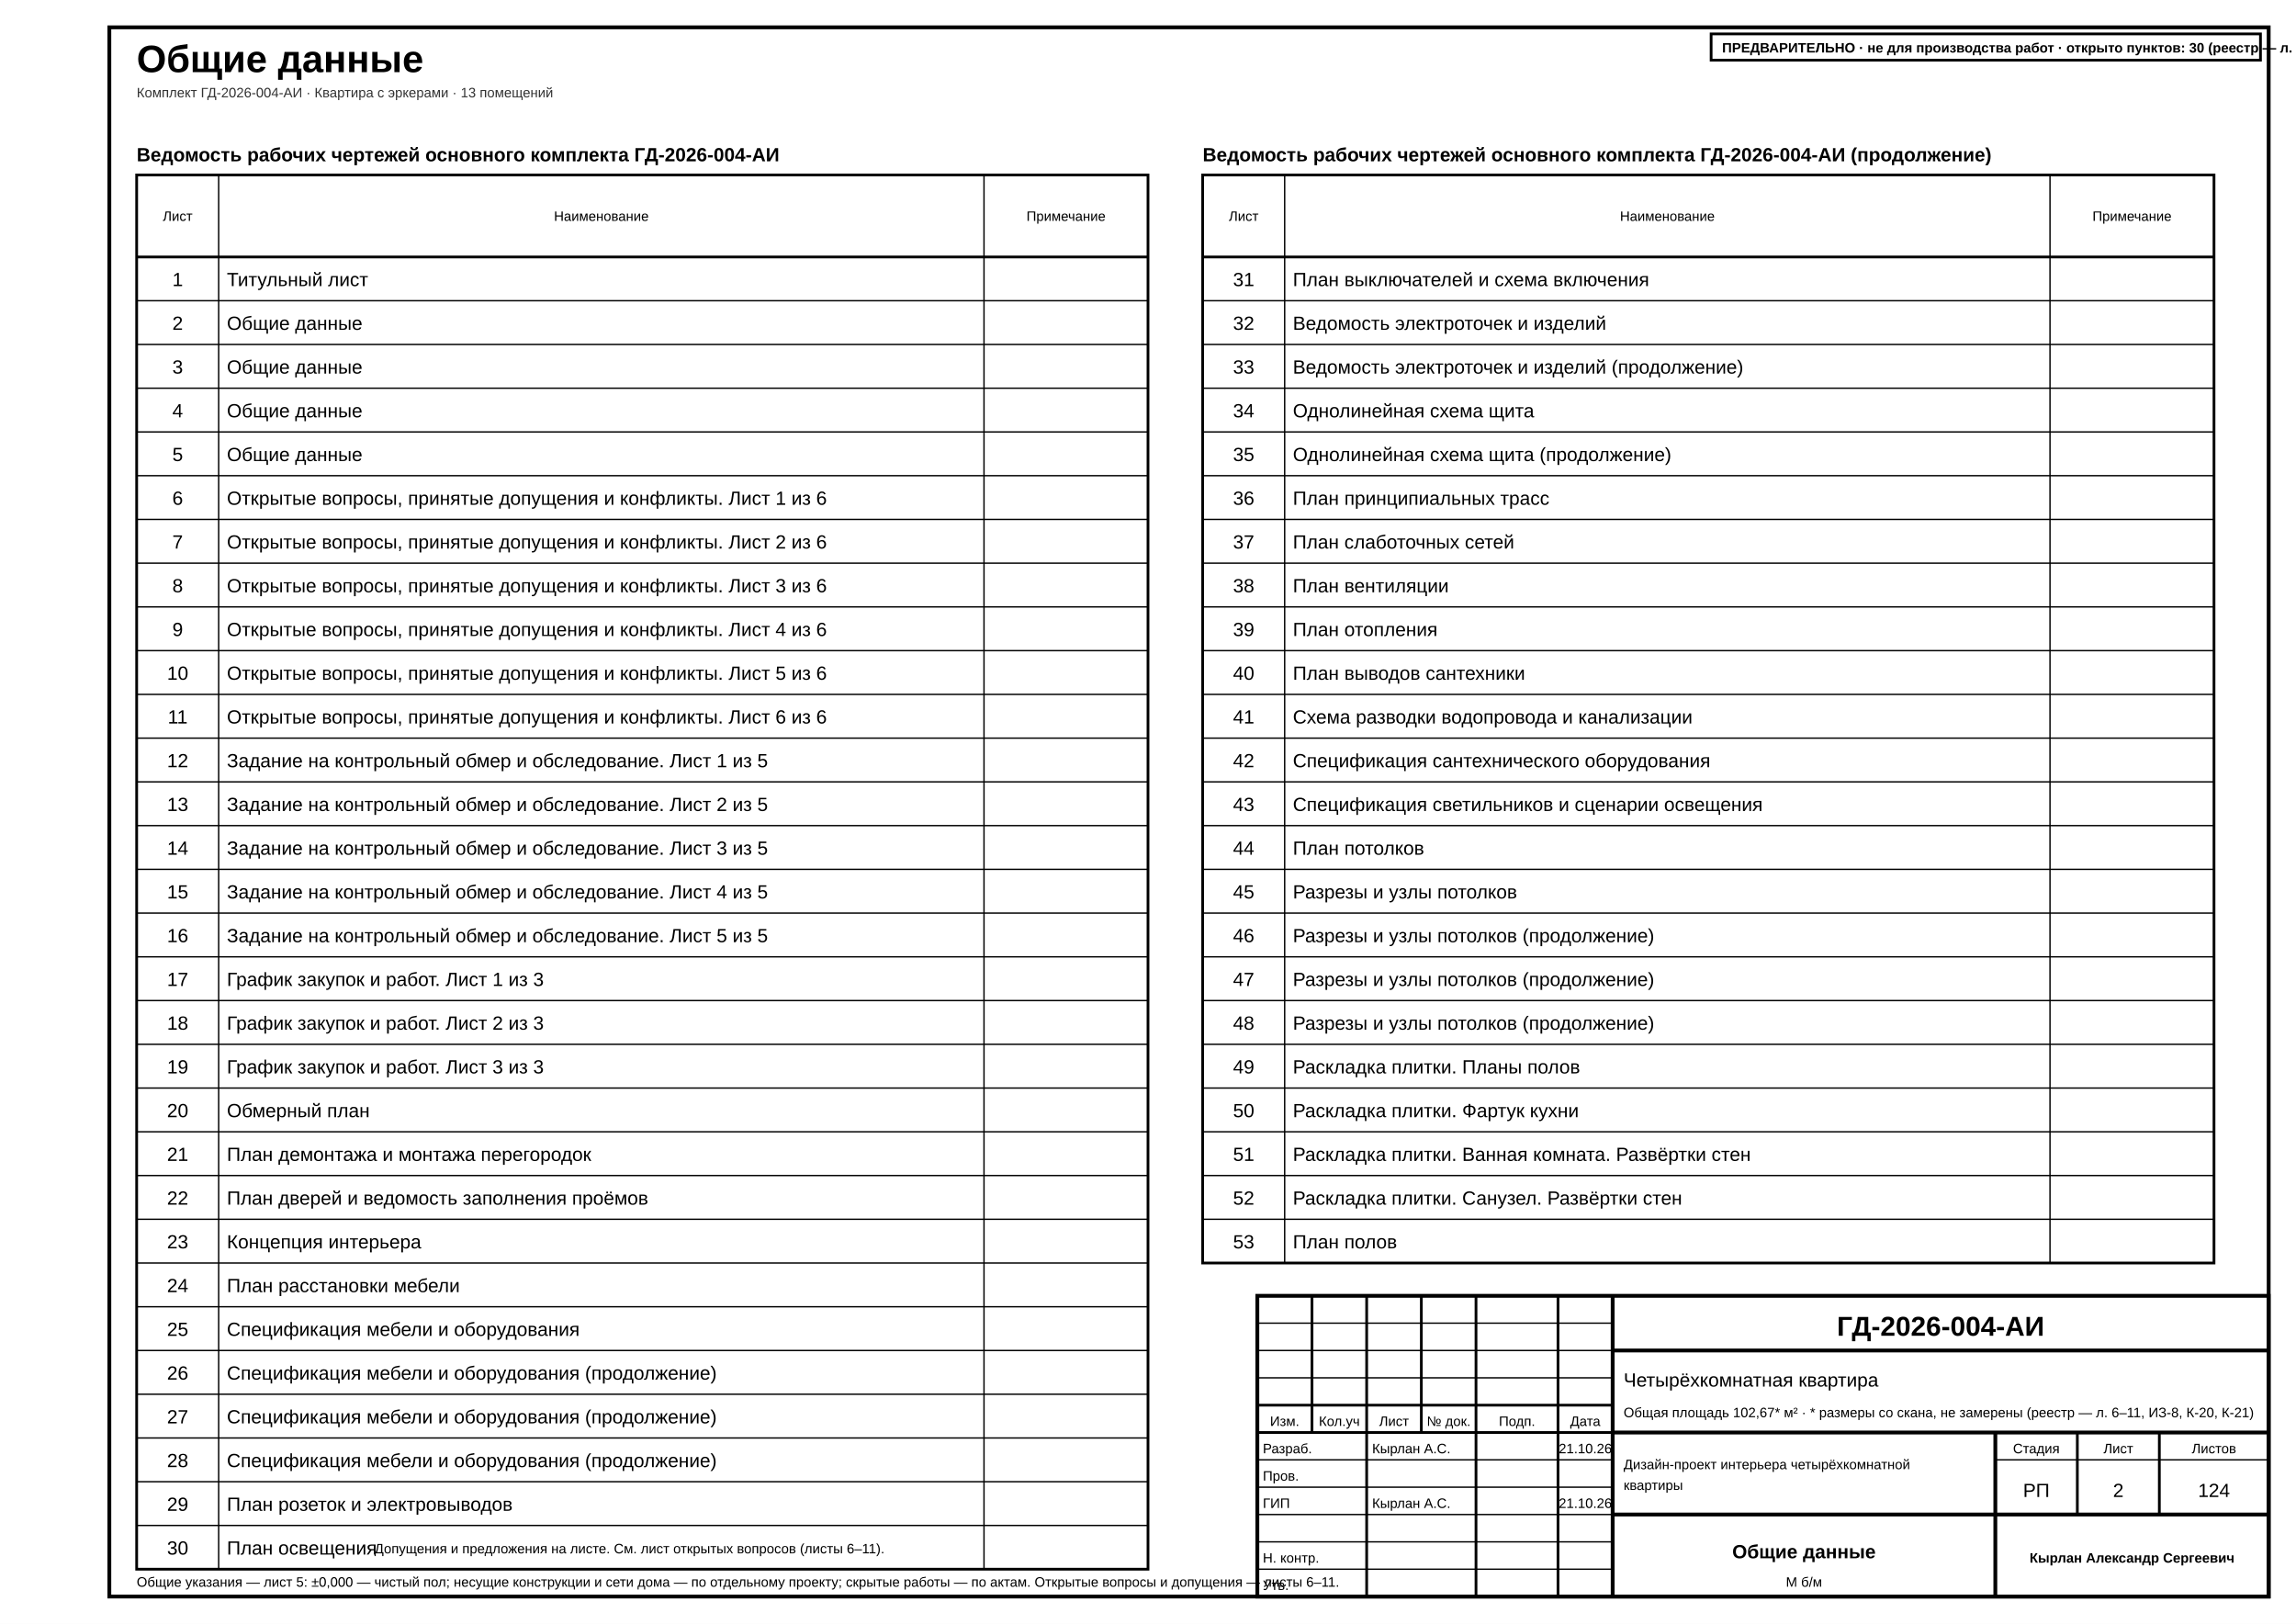
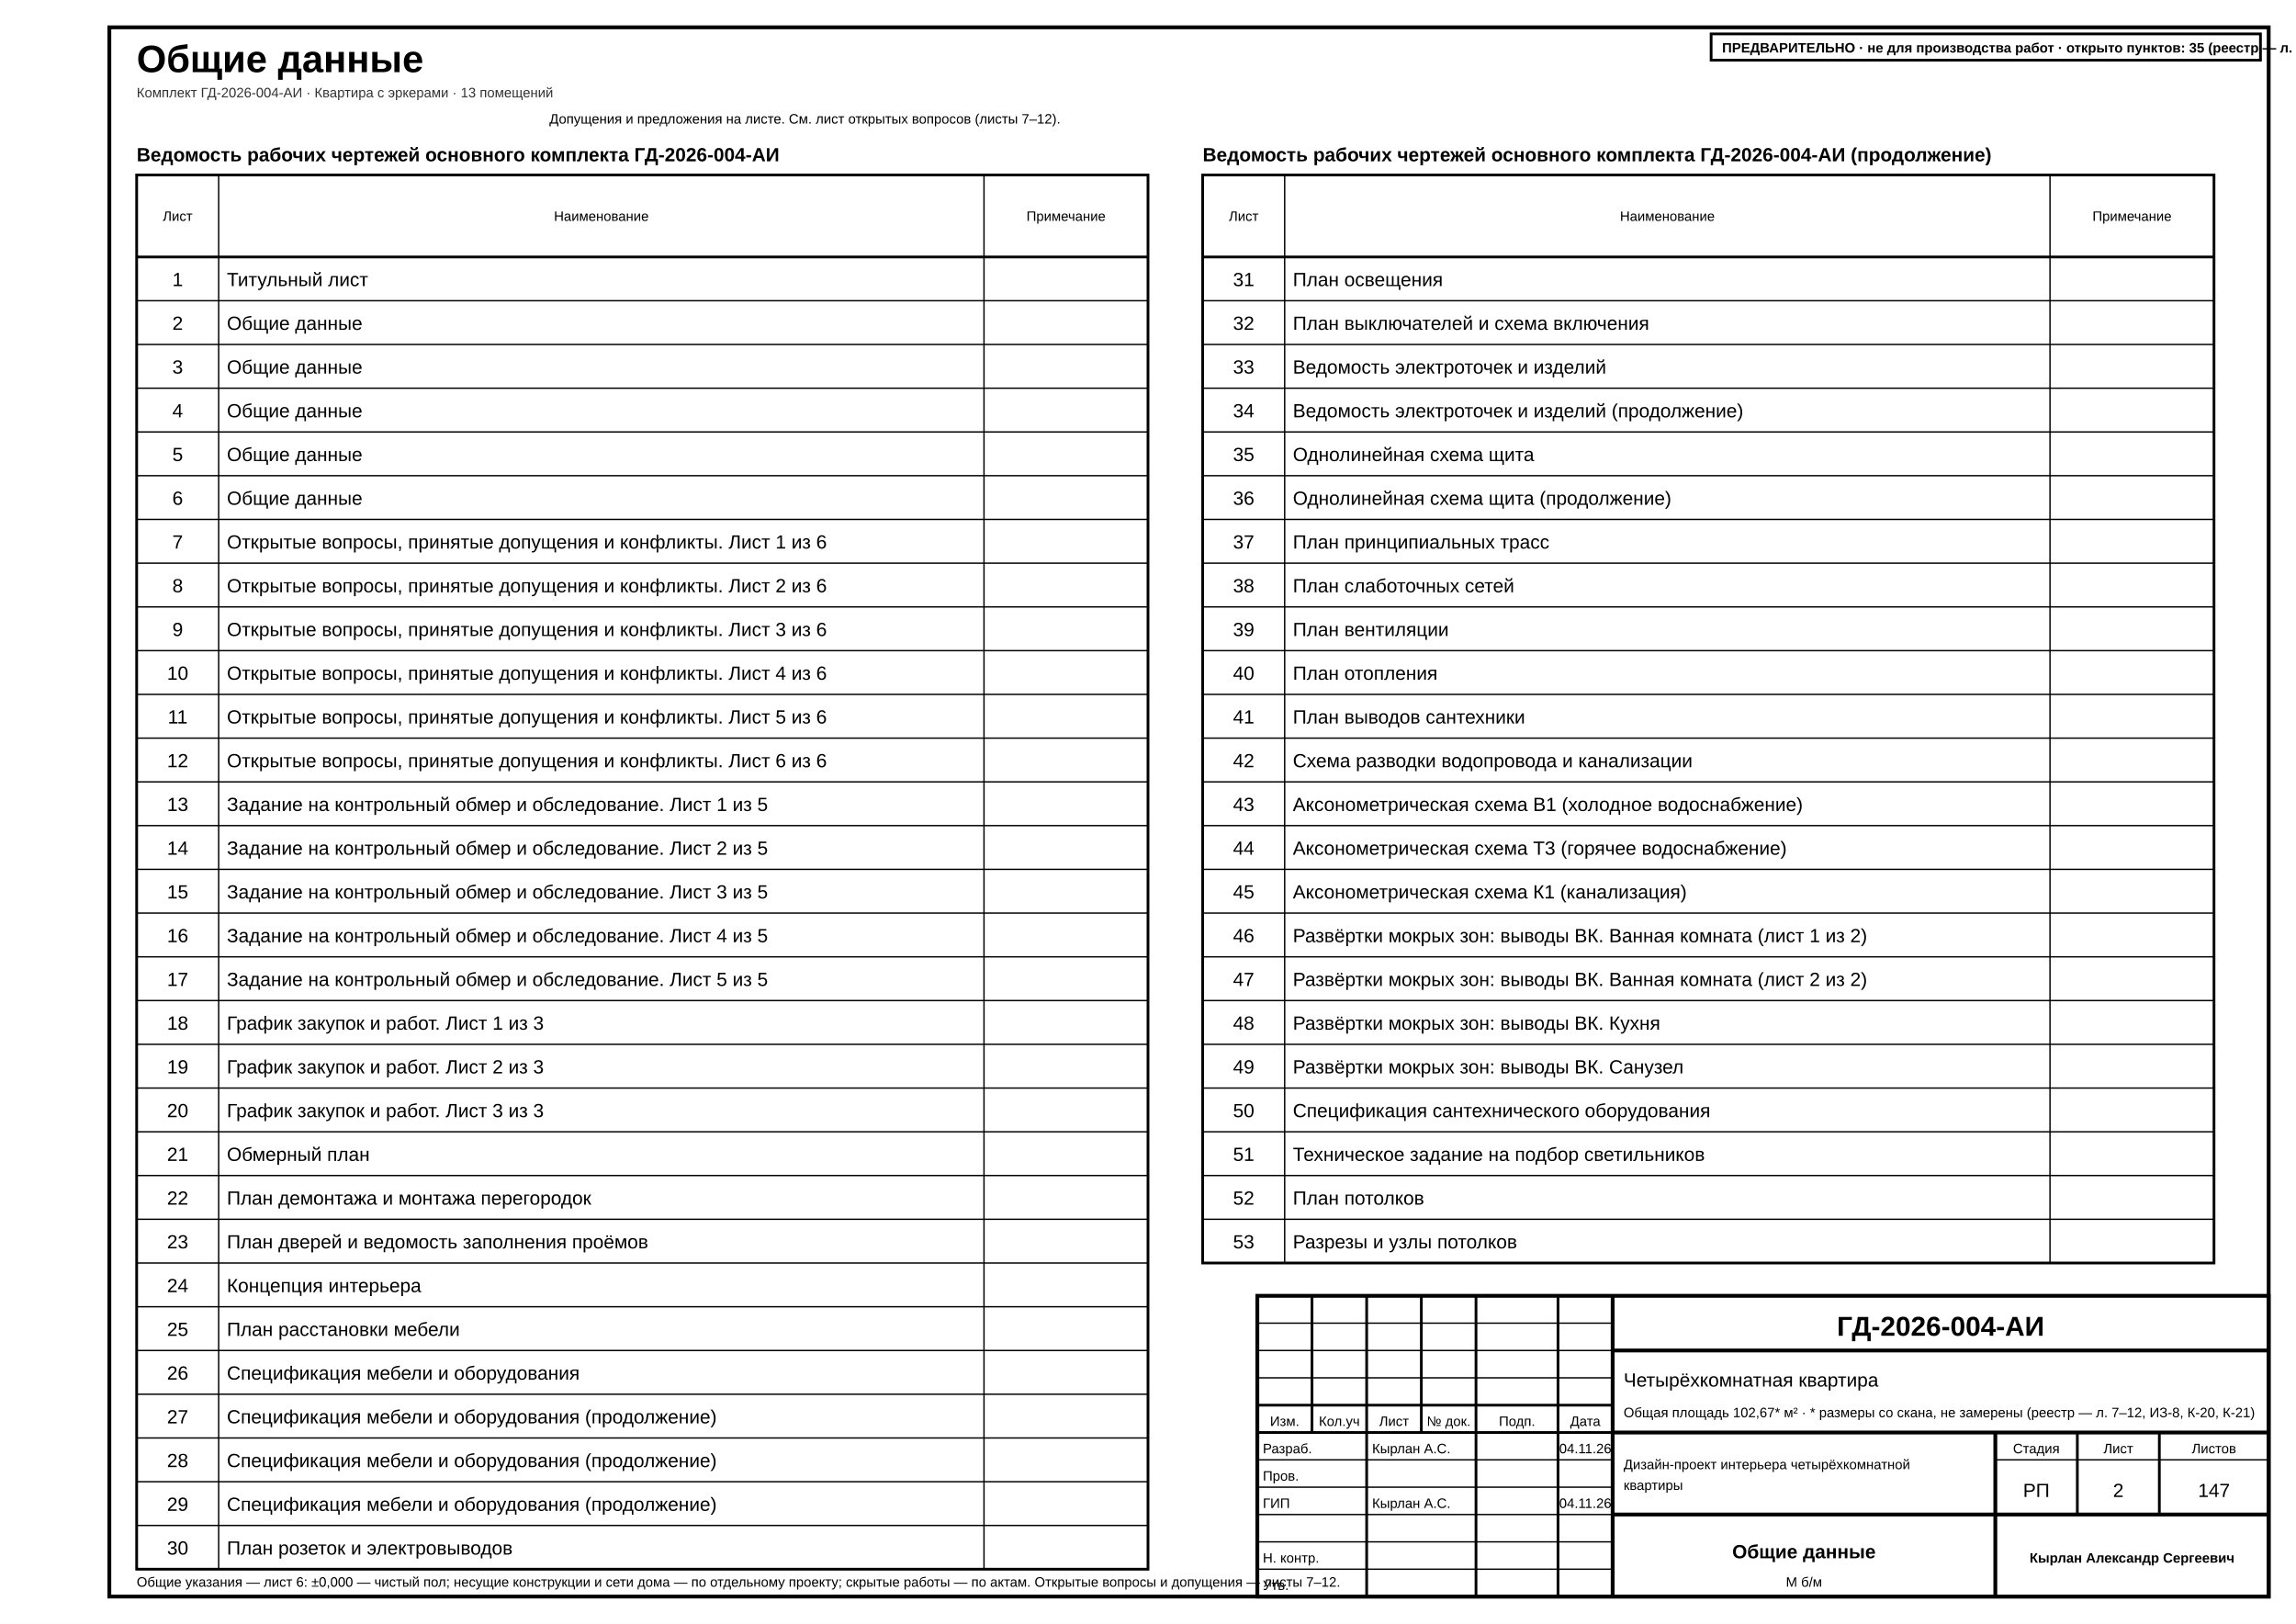
- <svg xmlns="http://www.w3.org/2000/svg" width="420mm" height="297mm" viewBox="0 0 420 297" font-family="'GOST type A','ISOCPEUR','Arial Narrow',Arial,sans-serif" data-sheet="general" data-scale="б/м">
+ <svg xmlns="http://www.w3.org/2000/svg" width="420mm" height="297mm" viewBox="0 0 420 297" font-family="'GOST type A','ISOCPEUR','Arial Narrow',Arial,sans-serif" data-title="Общие данные" data-sheet="general" data-scale="б/м">
  <rect width="420" height="297" fill="#fff" />
  <rect x="20" y="5" width="395" height="287" fill="none" stroke="#000" stroke-width="0.7" />
-   <text x="25" y="13.2" font-size="7" font-weight="700" fill="#000">Общие данные</text>
+   <g data-el="sheet-title">
+     <text x="25" y="13.2" font-size="7" font-weight="700" fill="#000">Общие данные</text>
+   </g>
  <text x="25" y="17.8" font-size="2.5" fill="#333">Комплект ГД-2026-004-АИ · Квартира с эркерами · 13 помещений</text>
  <g data-el="sheet-list">
    <text x="25" y="29.5" font-size="3.5" font-weight="700" fill="#000">Ведомость рабочих чертежей основного комплекта ГД-2026-004-АИ</text>
    <rect x="25" y="32" width="185" height="255" fill="none" stroke="#000" stroke-width="0.5" />
    <line x1="25" y1="47" x2="210" y2="47" stroke="#000" stroke-width="0.5" />
    <text x="32.5" y="40.4" font-size="2.5" text-anchor="middle" fill="#000">Лист</text>
    <line x1="40" y1="32" x2="40" y2="287" stroke="#000" stroke-width="0.25" />
    <text x="110" y="40.4" font-size="2.5" text-anchor="middle" fill="#000">Наименование</text>
    <line x1="180" y1="32" x2="180" y2="287" stroke="#000" stroke-width="0.25" />
    <text x="195" y="40.4" font-size="2.5" text-anchor="middle" fill="#000">Примечание</text>
    <g data-no="1" data-title="Титульный лист">
      <text x="32.5" y="52.33" font-size="3.5" text-anchor="middle" fill="#000">1</text>
      <text x="41.5" y="52.33" font-size="3.5" fill="#000">Титульный лист</text>
    </g>
    <line x1="25" y1="55" x2="210" y2="55" stroke="#000" stroke-width="0.25" />
    <g data-no="2" data-title="Общие данные">
      <text x="32.5" y="60.33" font-size="3.5" text-anchor="middle" fill="#000">2</text>
      <text x="41.5" y="60.33" font-size="3.5" fill="#000">Общие данные</text>
    </g>
    <line x1="25" y1="63" x2="210" y2="63" stroke="#000" stroke-width="0.25" />
    <g data-no="3" data-title="Общие данные">
      <text x="32.5" y="68.33" font-size="3.5" text-anchor="middle" fill="#000">3</text>
      <text x="41.5" y="68.33" font-size="3.5" fill="#000">Общие данные</text>
    </g>
    <line x1="25" y1="71" x2="210" y2="71" stroke="#000" stroke-width="0.25" />
    <g data-no="4" data-title="Общие данные">
      <text x="32.5" y="76.33" font-size="3.5" text-anchor="middle" fill="#000">4</text>
      <text x="41.5" y="76.33" font-size="3.5" fill="#000">Общие данные</text>
    </g>
    <line x1="25" y1="79" x2="210" y2="79" stroke="#000" stroke-width="0.25" />
    <g data-no="5" data-title="Общие данные">
      <text x="32.5" y="84.33" font-size="3.5" text-anchor="middle" fill="#000">5</text>
      <text x="41.5" y="84.33" font-size="3.5" fill="#000">Общие данные</text>
    </g>
    <line x1="25" y1="87" x2="210" y2="87" stroke="#000" stroke-width="0.25" />
-     <g data-no="6" data-title="Открытые вопросы, принятые допущения и конфликты. Лист 1 из 6">
+     <g data-no="6" data-title="Общие данные">
      <text x="32.5" y="92.33" font-size="3.5" text-anchor="middle" fill="#000">6</text>
-       <text x="41.5" y="92.33" font-size="3.5" fill="#000">Открытые вопросы, принятые допущения и конфликты. Лист 1 из 6</text>
+       <text x="41.5" y="92.33" font-size="3.5" fill="#000">Общие данные</text>
    </g>
    <line x1="25" y1="95" x2="210" y2="95" stroke="#000" stroke-width="0.25" />
-     <g data-no="7" data-title="Открытые вопросы, принятые допущения и конфликты. Лист 2 из 6">
+     <g data-no="7" data-title="Открытые вопросы, принятые допущения и конфликты. Лист 1 из 6">
      <text x="32.5" y="100.33" font-size="3.5" text-anchor="middle" fill="#000">7</text>
-       <text x="41.5" y="100.33" font-size="3.5" fill="#000">Открытые вопросы, принятые допущения и конфликты. Лист 2 из 6</text>
+       <text x="41.5" y="100.33" font-size="3.5" fill="#000">Открытые вопросы, принятые допущения и конфликты. Лист 1 из 6</text>
    </g>
    <line x1="25" y1="103" x2="210" y2="103" stroke="#000" stroke-width="0.25" />
-     <g data-no="8" data-title="Открытые вопросы, принятые допущения и конфликты. Лист 3 из 6">
+     <g data-no="8" data-title="Открытые вопросы, принятые допущения и конфликты. Лист 2 из 6">
      <text x="32.5" y="108.33" font-size="3.5" text-anchor="middle" fill="#000">8</text>
-       <text x="41.5" y="108.33" font-size="3.5" fill="#000">Открытые вопросы, принятые допущения и конфликты. Лист 3 из 6</text>
+       <text x="41.5" y="108.33" font-size="3.5" fill="#000">Открытые вопросы, принятые допущения и конфликты. Лист 2 из 6</text>
    </g>
    <line x1="25" y1="111" x2="210" y2="111" stroke="#000" stroke-width="0.25" />
-     <g data-no="9" data-title="Открытые вопросы, принятые допущения и конфликты. Лист 4 из 6">
+     <g data-no="9" data-title="Открытые вопросы, принятые допущения и конфликты. Лист 3 из 6">
      <text x="32.5" y="116.33" font-size="3.5" text-anchor="middle" fill="#000">9</text>
-       <text x="41.5" y="116.33" font-size="3.5" fill="#000">Открытые вопросы, принятые допущения и конфликты. Лист 4 из 6</text>
+       <text x="41.5" y="116.33" font-size="3.5" fill="#000">Открытые вопросы, принятые допущения и конфликты. Лист 3 из 6</text>
    </g>
    <line x1="25" y1="119" x2="210" y2="119" stroke="#000" stroke-width="0.25" />
-     <g data-no="10" data-title="Открытые вопросы, принятые допущения и конфликты. Лист 5 из 6">
+     <g data-no="10" data-title="Открытые вопросы, принятые допущения и конфликты. Лист 4 из 6">
      <text x="32.5" y="124.33" font-size="3.5" text-anchor="middle" fill="#000">10</text>
-       <text x="41.5" y="124.33" font-size="3.5" fill="#000">Открытые вопросы, принятые допущения и конфликты. Лист 5 из 6</text>
+       <text x="41.5" y="124.33" font-size="3.5" fill="#000">Открытые вопросы, принятые допущения и конфликты. Лист 4 из 6</text>
    </g>
    <line x1="25" y1="127" x2="210" y2="127" stroke="#000" stroke-width="0.25" />
-     <g data-no="11" data-title="Открытые вопросы, принятые допущения и конфликты. Лист 6 из 6">
+     <g data-no="11" data-title="Открытые вопросы, принятые допущения и конфликты. Лист 5 из 6">
      <text x="32.5" y="132.33" font-size="3.5" text-anchor="middle" fill="#000">11</text>
-       <text x="41.5" y="132.33" font-size="3.5" fill="#000">Открытые вопросы, принятые допущения и конфликты. Лист 6 из 6</text>
+       <text x="41.5" y="132.33" font-size="3.5" fill="#000">Открытые вопросы, принятые допущения и конфликты. Лист 5 из 6</text>
    </g>
    <line x1="25" y1="135" x2="210" y2="135" stroke="#000" stroke-width="0.25" />
-     <g data-no="12" data-title="Задание на контрольный обмер и обследование. Лист 1 из 5">
+     <g data-no="12" data-title="Открытые вопросы, принятые допущения и конфликты. Лист 6 из 6">
      <text x="32.5" y="140.33" font-size="3.5" text-anchor="middle" fill="#000">12</text>
-       <text x="41.5" y="140.33" font-size="3.5" fill="#000">Задание на контрольный обмер и обследование. Лист 1 из 5</text>
+       <text x="41.5" y="140.33" font-size="3.5" fill="#000">Открытые вопросы, принятые допущения и конфликты. Лист 6 из 6</text>
    </g>
    <line x1="25" y1="143" x2="210" y2="143" stroke="#000" stroke-width="0.25" />
-     <g data-no="13" data-title="Задание на контрольный обмер и обследование. Лист 2 из 5">
+     <g data-no="13" data-title="Задание на контрольный обмер и обследование. Лист 1 из 5">
      <text x="32.5" y="148.33" font-size="3.5" text-anchor="middle" fill="#000">13</text>
-       <text x="41.5" y="148.33" font-size="3.5" fill="#000">Задание на контрольный обмер и обследование. Лист 2 из 5</text>
+       <text x="41.5" y="148.33" font-size="3.5" fill="#000">Задание на контрольный обмер и обследование. Лист 1 из 5</text>
    </g>
    <line x1="25" y1="151" x2="210" y2="151" stroke="#000" stroke-width="0.25" />
-     <g data-no="14" data-title="Задание на контрольный обмер и обследование. Лист 3 из 5">
+     <g data-no="14" data-title="Задание на контрольный обмер и обследование. Лист 2 из 5">
      <text x="32.5" y="156.33" font-size="3.5" text-anchor="middle" fill="#000">14</text>
-       <text x="41.5" y="156.33" font-size="3.5" fill="#000">Задание на контрольный обмер и обследование. Лист 3 из 5</text>
+       <text x="41.5" y="156.33" font-size="3.5" fill="#000">Задание на контрольный обмер и обследование. Лист 2 из 5</text>
    </g>
    <line x1="25" y1="159" x2="210" y2="159" stroke="#000" stroke-width="0.25" />
-     <g data-no="15" data-title="Задание на контрольный обмер и обследование. Лист 4 из 5">
+     <g data-no="15" data-title="Задание на контрольный обмер и обследование. Лист 3 из 5">
      <text x="32.5" y="164.33" font-size="3.5" text-anchor="middle" fill="#000">15</text>
-       <text x="41.5" y="164.33" font-size="3.5" fill="#000">Задание на контрольный обмер и обследование. Лист 4 из 5</text>
+       <text x="41.5" y="164.33" font-size="3.5" fill="#000">Задание на контрольный обмер и обследование. Лист 3 из 5</text>
    </g>
    <line x1="25" y1="167" x2="210" y2="167" stroke="#000" stroke-width="0.25" />
-     <g data-no="16" data-title="Задание на контрольный обмер и обследование. Лист 5 из 5">
+     <g data-no="16" data-title="Задание на контрольный обмер и обследование. Лист 4 из 5">
      <text x="32.5" y="172.33" font-size="3.5" text-anchor="middle" fill="#000">16</text>
-       <text x="41.5" y="172.33" font-size="3.5" fill="#000">Задание на контрольный обмер и обследование. Лист 5 из 5</text>
+       <text x="41.5" y="172.33" font-size="3.5" fill="#000">Задание на контрольный обмер и обследование. Лист 4 из 5</text>
    </g>
    <line x1="25" y1="175" x2="210" y2="175" stroke="#000" stroke-width="0.25" />
-     <g data-no="17" data-title="График закупок и работ. Лист 1 из 3">
+     <g data-no="17" data-title="Задание на контрольный обмер и обследование. Лист 5 из 5">
      <text x="32.5" y="180.33" font-size="3.5" text-anchor="middle" fill="#000">17</text>
-       <text x="41.5" y="180.33" font-size="3.5" fill="#000">График закупок и работ. Лист 1 из 3</text>
+       <text x="41.5" y="180.33" font-size="3.5" fill="#000">Задание на контрольный обмер и обследование. Лист 5 из 5</text>
    </g>
    <line x1="25" y1="183" x2="210" y2="183" stroke="#000" stroke-width="0.25" />
-     <g data-no="18" data-title="График закупок и работ. Лист 2 из 3">
+     <g data-no="18" data-title="График закупок и работ. Лист 1 из 3">
      <text x="32.5" y="188.33" font-size="3.5" text-anchor="middle" fill="#000">18</text>
-       <text x="41.5" y="188.33" font-size="3.5" fill="#000">График закупок и работ. Лист 2 из 3</text>
+       <text x="41.5" y="188.33" font-size="3.5" fill="#000">График закупок и работ. Лист 1 из 3</text>
    </g>
    <line x1="25" y1="191" x2="210" y2="191" stroke="#000" stroke-width="0.25" />
-     <g data-no="19" data-title="График закупок и работ. Лист 3 из 3">
+     <g data-no="19" data-title="График закупок и работ. Лист 2 из 3">
      <text x="32.5" y="196.33" font-size="3.5" text-anchor="middle" fill="#000">19</text>
-       <text x="41.5" y="196.33" font-size="3.5" fill="#000">График закупок и работ. Лист 3 из 3</text>
+       <text x="41.5" y="196.33" font-size="3.5" fill="#000">График закупок и работ. Лист 2 из 3</text>
    </g>
    <line x1="25" y1="199" x2="210" y2="199" stroke="#000" stroke-width="0.25" />
-     <g data-no="20" data-title="Обмерный план">
+     <g data-no="20" data-title="График закупок и работ. Лист 3 из 3">
      <text x="32.5" y="204.33" font-size="3.5" text-anchor="middle" fill="#000">20</text>
-       <text x="41.5" y="204.33" font-size="3.5" fill="#000">Обмерный план</text>
+       <text x="41.5" y="204.33" font-size="3.5" fill="#000">График закупок и работ. Лист 3 из 3</text>
    </g>
    <line x1="25" y1="207" x2="210" y2="207" stroke="#000" stroke-width="0.25" />
-     <g data-no="21" data-title="План демонтажа и монтажа перегородок">
+     <g data-no="21" data-title="Обмерный план">
      <text x="32.5" y="212.33" font-size="3.5" text-anchor="middle" fill="#000">21</text>
-       <text x="41.5" y="212.33" font-size="3.5" fill="#000">План демонтажа и монтажа перегородок</text>
+       <text x="41.5" y="212.33" font-size="3.5" fill="#000">Обмерный план</text>
    </g>
    <line x1="25" y1="215" x2="210" y2="215" stroke="#000" stroke-width="0.25" />
-     <g data-no="22" data-title="План дверей и ведомость заполнения проёмов">
+     <g data-no="22" data-title="План демонтажа и монтажа перегородок">
      <text x="32.5" y="220.33" font-size="3.5" text-anchor="middle" fill="#000">22</text>
-       <text x="41.5" y="220.33" font-size="3.5" fill="#000">План дверей и ведомость заполнения проёмов</text>
+       <text x="41.5" y="220.33" font-size="3.5" fill="#000">План демонтажа и монтажа перегородок</text>
    </g>
    <line x1="25" y1="223" x2="210" y2="223" stroke="#000" stroke-width="0.25" />
-     <g data-no="23" data-title="Концепция интерьера">
+     <g data-no="23" data-title="План дверей и ведомость заполнения проёмов">
      <text x="32.5" y="228.33" font-size="3.5" text-anchor="middle" fill="#000">23</text>
-       <text x="41.5" y="228.33" font-size="3.5" fill="#000">Концепция интерьера</text>
+       <text x="41.5" y="228.33" font-size="3.5" fill="#000">План дверей и ведомость заполнения проёмов</text>
    </g>
    <line x1="25" y1="231" x2="210" y2="231" stroke="#000" stroke-width="0.25" />
-     <g data-no="24" data-title="План расстановки мебели">
+     <g data-no="24" data-title="Концепция интерьера">
      <text x="32.5" y="236.33" font-size="3.5" text-anchor="middle" fill="#000">24</text>
-       <text x="41.5" y="236.33" font-size="3.5" fill="#000">План расстановки мебели</text>
+       <text x="41.5" y="236.33" font-size="3.5" fill="#000">Концепция интерьера</text>
    </g>
    <line x1="25" y1="239" x2="210" y2="239" stroke="#000" stroke-width="0.25" />
-     <g data-no="25" data-title="Спецификация мебели и оборудования">
+     <g data-no="25" data-title="План расстановки мебели">
      <text x="32.5" y="244.33" font-size="3.5" text-anchor="middle" fill="#000">25</text>
-       <text x="41.5" y="244.33" font-size="3.5" fill="#000">Спецификация мебели и оборудования</text>
+       <text x="41.5" y="244.33" font-size="3.5" fill="#000">План расстановки мебели</text>
    </g>
    <line x1="25" y1="247" x2="210" y2="247" stroke="#000" stroke-width="0.25" />
-     <g data-no="26" data-title="Спецификация мебели и оборудования (продолжение)">
+     <g data-no="26" data-title="Спецификация мебели и оборудования">
      <text x="32.5" y="252.33" font-size="3.5" text-anchor="middle" fill="#000">26</text>
-       <text x="41.5" y="252.33" font-size="3.5" fill="#000">Спецификация мебели и оборудования (продолжение)</text>
+       <text x="41.5" y="252.33" font-size="3.5" fill="#000">Спецификация мебели и оборудования</text>
    </g>
    <line x1="25" y1="255" x2="210" y2="255" stroke="#000" stroke-width="0.25" />
    <g data-no="27" data-title="Спецификация мебели и оборудования (продолжение)">
      <text x="32.5" y="260.33" font-size="3.5" text-anchor="middle" fill="#000">27</text>
      <text x="41.5" y="260.33" font-size="3.5" fill="#000">Спецификация мебели и оборудования (продолжение)</text>
    </g>
    <line x1="25" y1="263" x2="210" y2="263" stroke="#000" stroke-width="0.25" />
    <g data-no="28" data-title="Спецификация мебели и оборудования (продолжение)">
      <text x="32.5" y="268.33" font-size="3.5" text-anchor="middle" fill="#000">28</text>
      <text x="41.5" y="268.33" font-size="3.5" fill="#000">Спецификация мебели и оборудования (продолжение)</text>
    </g>
    <line x1="25" y1="271" x2="210" y2="271" stroke="#000" stroke-width="0.25" />
-     <g data-no="29" data-title="План розеток и электровыводов">
+     <g data-no="29" data-title="Спецификация мебели и оборудования (продолжение)">
      <text x="32.5" y="276.33" font-size="3.5" text-anchor="middle" fill="#000">29</text>
-       <text x="41.5" y="276.33" font-size="3.5" fill="#000">План розеток и электровыводов</text>
+       <text x="41.5" y="276.33" font-size="3.5" fill="#000">Спецификация мебели и оборудования (продолжение)</text>
    </g>
    <line x1="25" y1="279" x2="210" y2="279" stroke="#000" stroke-width="0.25" />
-     <g data-no="30" data-title="План освещения">
+     <g data-no="30" data-title="План розеток и электровыводов">
      <text x="32.5" y="284.33" font-size="3.5" text-anchor="middle" fill="#000">30</text>
-       <text x="41.5" y="284.33" font-size="3.5" fill="#000">План освещения</text>
+       <text x="41.5" y="284.33" font-size="3.5" fill="#000">План розеток и электровыводов</text>
    </g>
  </g>
  <g data-el="sheet-list">
    <text x="220" y="29.5" font-size="3.5" font-weight="700" fill="#000">Ведомость рабочих чертежей основного комплекта ГД-2026-004-АИ (продолжение)</text>
    <rect x="220" y="32" width="185" height="199" fill="none" stroke="#000" stroke-width="0.5" />
    <line x1="220" y1="47" x2="405" y2="47" stroke="#000" stroke-width="0.5" />
    <text x="227.5" y="40.4" font-size="2.5" text-anchor="middle" fill="#000">Лист</text>
    <line x1="235" y1="32" x2="235" y2="231" stroke="#000" stroke-width="0.25" />
    <text x="305" y="40.4" font-size="2.5" text-anchor="middle" fill="#000">Наименование</text>
    <line x1="375" y1="32" x2="375" y2="231" stroke="#000" stroke-width="0.25" />
    <text x="390" y="40.4" font-size="2.5" text-anchor="middle" fill="#000">Примечание</text>
-     <g data-no="31" data-title="План выключателей и схема включения">
+     <g data-no="31" data-title="План освещения">
      <text x="227.5" y="52.33" font-size="3.5" text-anchor="middle" fill="#000">31</text>
-       <text x="236.5" y="52.33" font-size="3.5" fill="#000">План выключателей и схема включения</text>
+       <text x="236.5" y="52.33" font-size="3.5" fill="#000">План освещения</text>
    </g>
    <line x1="220" y1="55" x2="405" y2="55" stroke="#000" stroke-width="0.25" />
-     <g data-no="32" data-title="Ведомость электроточек и изделий">
+     <g data-no="32" data-title="План выключателей и схема включения">
      <text x="227.5" y="60.33" font-size="3.5" text-anchor="middle" fill="#000">32</text>
-       <text x="236.5" y="60.33" font-size="3.5" fill="#000">Ведомость электроточек и изделий</text>
+       <text x="236.5" y="60.33" font-size="3.5" fill="#000">План выключателей и схема включения</text>
    </g>
    <line x1="220" y1="63" x2="405" y2="63" stroke="#000" stroke-width="0.25" />
-     <g data-no="33" data-title="Ведомость электроточек и изделий (продолжение)">
+     <g data-no="33" data-title="Ведомость электроточек и изделий">
      <text x="227.5" y="68.33" font-size="3.5" text-anchor="middle" fill="#000">33</text>
-       <text x="236.5" y="68.33" font-size="3.5" fill="#000">Ведомость электроточек и изделий (продолжение)</text>
+       <text x="236.5" y="68.33" font-size="3.5" fill="#000">Ведомость электроточек и изделий</text>
    </g>
    <line x1="220" y1="71" x2="405" y2="71" stroke="#000" stroke-width="0.25" />
-     <g data-no="34" data-title="Однолинейная схема щита">
+     <g data-no="34" data-title="Ведомость электроточек и изделий (продолжение)">
      <text x="227.5" y="76.33" font-size="3.5" text-anchor="middle" fill="#000">34</text>
-       <text x="236.5" y="76.33" font-size="3.5" fill="#000">Однолинейная схема щита</text>
+       <text x="236.5" y="76.33" font-size="3.5" fill="#000">Ведомость электроточек и изделий (продолжение)</text>
    </g>
    <line x1="220" y1="79" x2="405" y2="79" stroke="#000" stroke-width="0.25" />
-     <g data-no="35" data-title="Однолинейная схема щита (продолжение)">
+     <g data-no="35" data-title="Однолинейная схема щита">
      <text x="227.5" y="84.33" font-size="3.5" text-anchor="middle" fill="#000">35</text>
-       <text x="236.5" y="84.33" font-size="3.5" fill="#000">Однолинейная схема щита (продолжение)</text>
+       <text x="236.5" y="84.33" font-size="3.5" fill="#000">Однолинейная схема щита</text>
    </g>
    <line x1="220" y1="87" x2="405" y2="87" stroke="#000" stroke-width="0.25" />
-     <g data-no="36" data-title="План принципиальных трасс">
+     <g data-no="36" data-title="Однолинейная схема щита (продолжение)">
      <text x="227.5" y="92.33" font-size="3.5" text-anchor="middle" fill="#000">36</text>
-       <text x="236.5" y="92.33" font-size="3.5" fill="#000">План принципиальных трасс</text>
+       <text x="236.5" y="92.33" font-size="3.5" fill="#000">Однолинейная схема щита (продолжение)</text>
    </g>
    <line x1="220" y1="95" x2="405" y2="95" stroke="#000" stroke-width="0.25" />
-     <g data-no="37" data-title="План слаботочных сетей">
+     <g data-no="37" data-title="План принципиальных трасс">
      <text x="227.5" y="100.33" font-size="3.5" text-anchor="middle" fill="#000">37</text>
-       <text x="236.5" y="100.33" font-size="3.5" fill="#000">План слаботочных сетей</text>
+       <text x="236.5" y="100.33" font-size="3.5" fill="#000">План принципиальных трасс</text>
    </g>
    <line x1="220" y1="103" x2="405" y2="103" stroke="#000" stroke-width="0.25" />
-     <g data-no="38" data-title="План вентиляции">
+     <g data-no="38" data-title="План слаботочных сетей">
      <text x="227.5" y="108.33" font-size="3.5" text-anchor="middle" fill="#000">38</text>
-       <text x="236.5" y="108.33" font-size="3.5" fill="#000">План вентиляции</text>
+       <text x="236.5" y="108.33" font-size="3.5" fill="#000">План слаботочных сетей</text>
    </g>
    <line x1="220" y1="111" x2="405" y2="111" stroke="#000" stroke-width="0.25" />
-     <g data-no="39" data-title="План отопления">
+     <g data-no="39" data-title="План вентиляции">
      <text x="227.5" y="116.33" font-size="3.5" text-anchor="middle" fill="#000">39</text>
-       <text x="236.5" y="116.33" font-size="3.5" fill="#000">План отопления</text>
+       <text x="236.5" y="116.33" font-size="3.5" fill="#000">План вентиляции</text>
    </g>
    <line x1="220" y1="119" x2="405" y2="119" stroke="#000" stroke-width="0.25" />
-     <g data-no="40" data-title="План выводов сантехники">
+     <g data-no="40" data-title="План отопления">
      <text x="227.5" y="124.33" font-size="3.5" text-anchor="middle" fill="#000">40</text>
-       <text x="236.5" y="124.33" font-size="3.5" fill="#000">План выводов сантехники</text>
+       <text x="236.5" y="124.33" font-size="3.5" fill="#000">План отопления</text>
    </g>
    <line x1="220" y1="127" x2="405" y2="127" stroke="#000" stroke-width="0.25" />
-     <g data-no="41" data-title="Схема разводки водопровода и канализации">
+     <g data-no="41" data-title="План выводов сантехники">
      <text x="227.5" y="132.33" font-size="3.5" text-anchor="middle" fill="#000">41</text>
-       <text x="236.5" y="132.33" font-size="3.5" fill="#000">Схема разводки водопровода и канализации</text>
+       <text x="236.5" y="132.33" font-size="3.5" fill="#000">План выводов сантехники</text>
    </g>
    <line x1="220" y1="135" x2="405" y2="135" stroke="#000" stroke-width="0.25" />
-     <g data-no="42" data-title="Спецификация сантехнического оборудования">
+     <g data-no="42" data-title="Схема разводки водопровода и канализации">
      <text x="227.5" y="140.33" font-size="3.5" text-anchor="middle" fill="#000">42</text>
-       <text x="236.5" y="140.33" font-size="3.5" fill="#000">Спецификация сантехнического оборудования</text>
+       <text x="236.5" y="140.33" font-size="3.5" fill="#000">Схема разводки водопровода и канализации</text>
    </g>
    <line x1="220" y1="143" x2="405" y2="143" stroke="#000" stroke-width="0.25" />
-     <g data-no="43" data-title="Спецификация светильников и сценарии освещения">
+     <g data-no="43" data-title="Аксонометрическая схема В1 (холодное водоснабжение)">
      <text x="227.5" y="148.33" font-size="3.5" text-anchor="middle" fill="#000">43</text>
-       <text x="236.5" y="148.33" font-size="3.5" fill="#000">Спецификация светильников и сценарии освещения</text>
+       <text x="236.5" y="148.33" font-size="3.5" fill="#000">Аксонометрическая схема В1 (холодное водоснабжение)</text>
    </g>
    <line x1="220" y1="151" x2="405" y2="151" stroke="#000" stroke-width="0.25" />
-     <g data-no="44" data-title="План потолков">
+     <g data-no="44" data-title="Аксонометрическая схема Т3 (горячее водоснабжение)">
      <text x="227.5" y="156.33" font-size="3.5" text-anchor="middle" fill="#000">44</text>
-       <text x="236.5" y="156.33" font-size="3.5" fill="#000">План потолков</text>
+       <text x="236.5" y="156.33" font-size="3.5" fill="#000">Аксонометрическая схема Т3 (горячее водоснабжение)</text>
    </g>
    <line x1="220" y1="159" x2="405" y2="159" stroke="#000" stroke-width="0.25" />
-     <g data-no="45" data-title="Разрезы и узлы потолков">
+     <g data-no="45" data-title="Аксонометрическая схема К1 (канализация)">
      <text x="227.5" y="164.33" font-size="3.5" text-anchor="middle" fill="#000">45</text>
-       <text x="236.5" y="164.33" font-size="3.5" fill="#000">Разрезы и узлы потолков</text>
+       <text x="236.5" y="164.33" font-size="3.5" fill="#000">Аксонометрическая схема К1 (канализация)</text>
    </g>
    <line x1="220" y1="167" x2="405" y2="167" stroke="#000" stroke-width="0.25" />
-     <g data-no="46" data-title="Разрезы и узлы потолков (продолжение)">
+     <g data-no="46" data-title="Развёртки мокрых зон: выводы ВК. Ванная комната (лист 1 из 2)">
      <text x="227.5" y="172.33" font-size="3.5" text-anchor="middle" fill="#000">46</text>
-       <text x="236.5" y="172.33" font-size="3.5" fill="#000">Разрезы и узлы потолков (продолжение)</text>
+       <text x="236.5" y="172.33" font-size="3.5" fill="#000">Развёртки мокрых зон: выводы ВК. Ванная комната (лист 1 из 2)</text>
    </g>
    <line x1="220" y1="175" x2="405" y2="175" stroke="#000" stroke-width="0.25" />
-     <g data-no="47" data-title="Разрезы и узлы потолков (продолжение)">
+     <g data-no="47" data-title="Развёртки мокрых зон: выводы ВК. Ванная комната (лист 2 из 2)">
      <text x="227.5" y="180.33" font-size="3.5" text-anchor="middle" fill="#000">47</text>
-       <text x="236.5" y="180.33" font-size="3.5" fill="#000">Разрезы и узлы потолков (продолжение)</text>
+       <text x="236.5" y="180.33" font-size="3.5" fill="#000">Развёртки мокрых зон: выводы ВК. Ванная комната (лист 2 из 2)</text>
    </g>
    <line x1="220" y1="183" x2="405" y2="183" stroke="#000" stroke-width="0.25" />
-     <g data-no="48" data-title="Разрезы и узлы потолков (продолжение)">
+     <g data-no="48" data-title="Развёртки мокрых зон: выводы ВК. Кухня">
      <text x="227.5" y="188.33" font-size="3.5" text-anchor="middle" fill="#000">48</text>
-       <text x="236.5" y="188.33" font-size="3.5" fill="#000">Разрезы и узлы потолков (продолжение)</text>
+       <text x="236.5" y="188.33" font-size="3.5" fill="#000">Развёртки мокрых зон: выводы ВК. Кухня</text>
    </g>
    <line x1="220" y1="191" x2="405" y2="191" stroke="#000" stroke-width="0.25" />
-     <g data-no="49" data-title="Раскладка плитки. Планы полов">
+     <g data-no="49" data-title="Развёртки мокрых зон: выводы ВК. Санузел">
      <text x="227.5" y="196.33" font-size="3.5" text-anchor="middle" fill="#000">49</text>
-       <text x="236.5" y="196.33" font-size="3.5" fill="#000">Раскладка плитки. Планы полов</text>
+       <text x="236.5" y="196.33" font-size="3.5" fill="#000">Развёртки мокрых зон: выводы ВК. Санузел</text>
    </g>
    <line x1="220" y1="199" x2="405" y2="199" stroke="#000" stroke-width="0.25" />
-     <g data-no="50" data-title="Раскладка плитки. Фартук кухни">
+     <g data-no="50" data-title="Спецификация сантехнического оборудования">
      <text x="227.5" y="204.33" font-size="3.5" text-anchor="middle" fill="#000">50</text>
-       <text x="236.5" y="204.33" font-size="3.5" fill="#000">Раскладка плитки. Фартук кухни</text>
+       <text x="236.5" y="204.33" font-size="3.5" fill="#000">Спецификация сантехнического оборудования</text>
    </g>
    <line x1="220" y1="207" x2="405" y2="207" stroke="#000" stroke-width="0.25" />
-     <g data-no="51" data-title="Раскладка плитки. Ванная комната. Развёртки стен">
+     <g data-no="51" data-title="Техническое задание на подбор светильников">
      <text x="227.5" y="212.33" font-size="3.5" text-anchor="middle" fill="#000">51</text>
-       <text x="236.5" y="212.33" font-size="3.5" fill="#000">Раскладка плитки. Ванная комната. Развёртки стен</text>
+       <text x="236.5" y="212.33" font-size="3.5" fill="#000">Техническое задание на подбор светильников</text>
    </g>
    <line x1="220" y1="215" x2="405" y2="215" stroke="#000" stroke-width="0.25" />
-     <g data-no="52" data-title="Раскладка плитки. Санузел. Развёртки стен">
+     <g data-no="52" data-title="План потолков">
      <text x="227.5" y="220.33" font-size="3.5" text-anchor="middle" fill="#000">52</text>
-       <text x="236.5" y="220.33" font-size="3.5" fill="#000">Раскладка плитки. Санузел. Развёртки стен</text>
+       <text x="236.5" y="220.33" font-size="3.5" fill="#000">План потолков</text>
    </g>
    <line x1="220" y1="223" x2="405" y2="223" stroke="#000" stroke-width="0.25" />
-     <g data-no="53" data-title="План полов">
+     <g data-no="53" data-title="Разрезы и узлы потолков">
      <text x="227.5" y="228.33" font-size="3.5" text-anchor="middle" fill="#000">53</text>
-       <text x="236.5" y="228.33" font-size="3.5" fill="#000">План полов</text>
+       <text x="236.5" y="228.33" font-size="3.5" fill="#000">Разрезы и узлы потолков</text>
    </g>
  </g>
  <g data-deviation="sheets-count-every-sheet" />
  <g data-deviation="scale-in-stamp" />
  <g data-deviation="elevation-1:40" />
  <g data-deviation="dim-font-2.5" />
  <g data-deviation="room-circle-8" />
  <g data-el="general-ref">
-     <text x="25" y="290.2" font-size="2.5" textLength="183.55" lengthAdjust="spacingAndGlyphs" fill="#000">Общие указания — лист 5: ±0,000 — чистый пол; несущие конструкции и сети дома — по отдельному проекту; скрытые работы — по актам. Открытые вопросы и допущения — листы 6–11.</text>
-     <g data-el="open-issues-ref" data-target="6" />
+     <text x="25" y="290.2" font-size="2.5" textLength="183.55" lengthAdjust="spacingAndGlyphs" data-fit="203" fill="#000">Общие указания — лист 6: ±0,000 — чистый пол; несущие конструкции и сети дома — по отдельному проекту; скрытые работы — по актам. Открытые вопросы и допущения — листы 7–12.</text>
+     <g data-el="open-issues-ref" data-target="7" />
  </g>
  <g data-el="assumed-notes" data-flags="" data-ids="ИЗ-8 К-3 К-8 К-12 К-20 К-21 К-24 К-25" data-level="3">
-     <text x="68.5" y="284.1" font-size="2.5" fill="#000">Допущения и предложения на листе. См. лист открытых вопросов (листы 6–11).</text>
+     <text x="100.5" y="22.6" font-size="2.5" fill="#000">Допущения и предложения на листе. См. лист открытых вопросов (листы 7–12).</text>
  </g>
  <g data-el="stamp">
    <rect x="230" y="237" width="185" height="55" fill="none" stroke="#000" stroke-width="0.7" />
    <line x1="230" y1="242" x2="295" y2="242" stroke="#000" stroke-width="0.25" />
    <line x1="230" y1="247" x2="295" y2="247" stroke="#000" stroke-width="0.25" />
    <line x1="230" y1="252" x2="295" y2="252" stroke="#000" stroke-width="0.25" />
    <line x1="230" y1="257" x2="295" y2="257" stroke="#000" stroke-width="0.5" />
    <line x1="230" y1="262" x2="295" y2="262" stroke="#000" stroke-width="0.5" />
    <line x1="230" y1="267" x2="295" y2="267" stroke="#000" stroke-width="0.25" />
    <line x1="230" y1="272" x2="295" y2="272" stroke="#000" stroke-width="0.25" />
    <line x1="230" y1="277" x2="295" y2="277" stroke="#000" stroke-width="0.25" />
    <line x1="230" y1="282" x2="295" y2="282" stroke="#000" stroke-width="0.25" />
    <line x1="230" y1="287" x2="295" y2="287" stroke="#000" stroke-width="0.25" />
    <line x1="240" y1="237" x2="240" y2="262" stroke="#000" stroke-width="0.5" />
    <line x1="250" y1="237" x2="250" y2="262" stroke="#000" stroke-width="0.5" />
    <line x1="260" y1="237" x2="260" y2="262" stroke="#000" stroke-width="0.5" />
    <line x1="270" y1="237" x2="270" y2="262" stroke="#000" stroke-width="0.5" />
    <line x1="285" y1="237" x2="285" y2="262" stroke="#000" stroke-width="0.5" />
    <line x1="250" y1="262" x2="250" y2="292" stroke="#000" stroke-width="0.5" />
    <line x1="270" y1="262" x2="270" y2="292" stroke="#000" stroke-width="0.5" />
    <line x1="285" y1="262" x2="285" y2="292" stroke="#000" stroke-width="0.5" />
    <line x1="295" y1="237" x2="295" y2="292" stroke="#000" stroke-width="0.7" />
-     <text x="235" y="260.8" font-size="2.5" text-anchor="middle" fill="#000">Изм.</text>
-     <text x="245" y="260.8" font-size="2.5" text-anchor="middle" fill="#000">Кол.уч</text>
-     <text x="255" y="260.8" font-size="2.5" text-anchor="middle" fill="#000">Лист</text>
-     <text x="265" y="260.8" font-size="2.5" text-anchor="middle" fill="#000">№ док.</text>
-     <text x="277.5" y="260.8" font-size="2.5" text-anchor="middle" fill="#000">Подп.</text>
-     <text x="290" y="260.8" font-size="2.5" text-anchor="middle" fill="#000">Дата</text>
-     <text x="231" y="265.8" font-size="2.5" fill="#000">Разраб.</text>
-     <text x="251" y="265.8" font-size="2.5" fill="#000">Кырлан А.С.</text>
-     <text x="290" y="265.8" font-size="2.5" text-anchor="middle" textLength="7.98" lengthAdjust="spacingAndGlyphs" fill="#000">21.10.26</text>
-     <text x="231" y="270.8" font-size="2.5" fill="#000">Пров.</text>
-     <text x="231" y="275.8" font-size="2.5" fill="#000">ГИП</text>
-     <text x="251" y="275.8" font-size="2.5" fill="#000">Кырлан А.С.</text>
-     <text x="290" y="275.8" font-size="2.5" text-anchor="middle" textLength="7.98" lengthAdjust="spacingAndGlyphs" fill="#000">21.10.26</text>
-     <text x="231" y="285.8" font-size="2.5" fill="#000">Н. контр.</text>
-     <text x="231" y="290.8" font-size="2.5" fill="#000">Утв.</text>
-     <text x="355" y="244.3" font-size="5" text-anchor="middle" font-weight="700" fill="#000">ГД-2026-004-АИ</text>
+     <text x="235" y="260.8" font-size="2.5" text-anchor="middle" data-fit="9" fill="#000">Изм.</text>
+     <text x="245" y="260.8" font-size="2.5" text-anchor="middle" data-fit="9" fill="#000">Кол.уч</text>
+     <text x="255" y="260.8" font-size="2.5" text-anchor="middle" data-fit="9" fill="#000">Лист</text>
+     <text x="265" y="260.8" font-size="2.5" text-anchor="middle" data-fit="9" fill="#000">№ док.</text>
+     <text x="277.5" y="260.8" font-size="2.5" text-anchor="middle" data-fit="14" fill="#000">Подп.</text>
+     <text x="290" y="260.8" font-size="2.5" text-anchor="middle" data-fit="9" fill="#000">Дата</text>
+     <text x="231" y="265.8" font-size="2.5" data-fit="18" fill="#000">Разраб.</text>
+     <text x="251" y="265.8" font-size="2.5" data-fit="18" fill="#000">Кырлан А.С.</text>
+     <text x="290" y="265.8" font-size="2.5" text-anchor="middle" textLength="7.98" lengthAdjust="spacingAndGlyphs" data-fit="8.6" fill="#000">04.11.26</text>
+     <text x="231" y="270.8" font-size="2.5" data-fit="18" fill="#000">Пров.</text>
+     <text x="231" y="275.8" font-size="2.5" data-fit="18" fill="#000">ГИП</text>
+     <text x="251" y="275.8" font-size="2.5" data-fit="18" fill="#000">Кырлан А.С.</text>
+     <text x="290" y="275.8" font-size="2.5" text-anchor="middle" textLength="7.98" lengthAdjust="spacingAndGlyphs" data-fit="8.6" fill="#000">04.11.26</text>
+     <text x="231" y="285.8" font-size="2.5" data-fit="18" fill="#000">Н. контр.</text>
+     <text x="231" y="290.8" font-size="2.5" data-fit="18" fill="#000">Утв.</text>
+     <text x="355" y="244.3" font-size="5" text-anchor="middle" font-weight="700" data-fit="116" fill="#000">ГД-2026-004-АИ</text>
    <line x1="295" y1="247" x2="415" y2="247" stroke="#000" stroke-width="0.7" />
-     <text x="297" y="253.6" font-size="3.5" fill="#000">Четырёхкомнатная квартира</text>
-     <text x="297" y="259.2" font-size="2.5" textLength="98.65" lengthAdjust="spacingAndGlyphs" fill="#000">Общая площадь 102,67* м² · * размеры со скана, не замерены (реестр — л. 6–11, ИЗ-8, К-20, К-21)</text>
+     <text x="297" y="253.6" font-size="3.5" data-fit="116" fill="#000">Четырёхкомнатная квартира</text>
+     <text x="297" y="259.2" font-size="2.5" textLength="96.71" lengthAdjust="spacingAndGlyphs" data-fit="116" fill="#000">Общая площадь 102,67* м² · * размеры со скана, не замерены (реестр — л. 7–12, ИЗ-8, К-20, К-21)</text>
    <line x1="295" y1="262" x2="415" y2="262" stroke="#000" stroke-width="0.7" />
-     <text x="297" y="268.7" font-size="2.5" fill="#000">Дизайн-проект интерьера четырёхкомнатной</text>
-     <text x="297" y="272.5" font-size="2.5" fill="#000">квартиры</text>
+     <text x="297" y="268.7" font-size="2.5" data-fit="66" fill="#000">Дизайн-проект интерьера четырёхкомнатной</text>
+     <text x="297" y="272.5" font-size="2.5" data-fit="66" fill="#000">квартиры</text>
    <line x1="365" y1="262" x2="365" y2="292" stroke="#000" stroke-width="0.7" />
    <line x1="365" y1="267" x2="415" y2="267" stroke="#000" stroke-width="0.25" />
    <line x1="380" y1="262" x2="380" y2="277" stroke="#000" stroke-width="0.5" />
    <line x1="395" y1="262" x2="395" y2="277" stroke="#000" stroke-width="0.5" />
-     <text x="372.5" y="265.8" font-size="2.5" text-anchor="middle" fill="#000">Стадия</text>
+     <text x="372.5" y="265.8" font-size="2.5" text-anchor="middle" data-fit="14" fill="#000">Стадия</text>
    <text x="387.5" y="265.8" font-size="2.5" text-anchor="middle" fill="#000">Лист</text>
    <text x="405" y="265.8" font-size="2.5" text-anchor="middle" fill="#000">Листов</text>
    <text x="372.5" y="273.8" font-size="3.5" text-anchor="middle" fill="#000">РП</text>
    <text x="387.5" y="273.8" font-size="3.5" text-anchor="middle" fill="#000">2</text>
-     <text x="405" y="273.8" font-size="3.5" text-anchor="middle" fill="#000">124</text>
+     <text x="405" y="273.8" font-size="3.5" text-anchor="middle" fill="#000">147</text>
    <line x1="295" y1="277" x2="415" y2="277" stroke="#000" stroke-width="0.7" />
-     <text x="330" y="285" font-size="3.5" text-anchor="middle" font-weight="700" fill="#000">Общие данные</text>
+     <text x="330" y="285" font-size="3.5" text-anchor="middle" font-weight="700" data-fit="66" fill="#000">Общие данные</text>
    <text x="330" y="290.2" font-size="2.5" text-anchor="middle" fill="#000">М б/м</text>
-     <text x="390" y="285.8" font-size="2.5" text-anchor="middle" font-weight="700" fill="#000">Кырлан Александр Сергеевич</text>
-   </g>
-   <g data-el="release-mark" data-release="preliminary" data-open="30" data-positions="72" data-basis="5">
+     <text x="390" y="285.8" font-size="2.5" text-anchor="middle" font-weight="700" data-fit="47" fill="#000">Кырлан Александр Сергеевич</text>
+   </g>
+   <g data-el="release-mark" data-release="preliminary" data-open="35" data-positions="82" data-basis="5">
    <rect x="313.01" y="6.2" width="100.49" height="4.8" fill="#fff" stroke="#000" stroke-width="0.5" />
-     <text x="315.01" y="9.6" font-size="2.5" font-weight="700" fill="#000">ПРЕДВАРИТЕЛЬНО · не для производства работ · открыто пунктов: 30 (реестр — л. 6–11)</text>
+     <text x="315.01" y="9.6" font-size="2.5" font-weight="700" fill="#000">ПРЕДВАРИТЕЛЬНО · не для производства работ · открыто пунктов: 35 (реестр — л. 7–12)</text>
  </g>
</svg>
